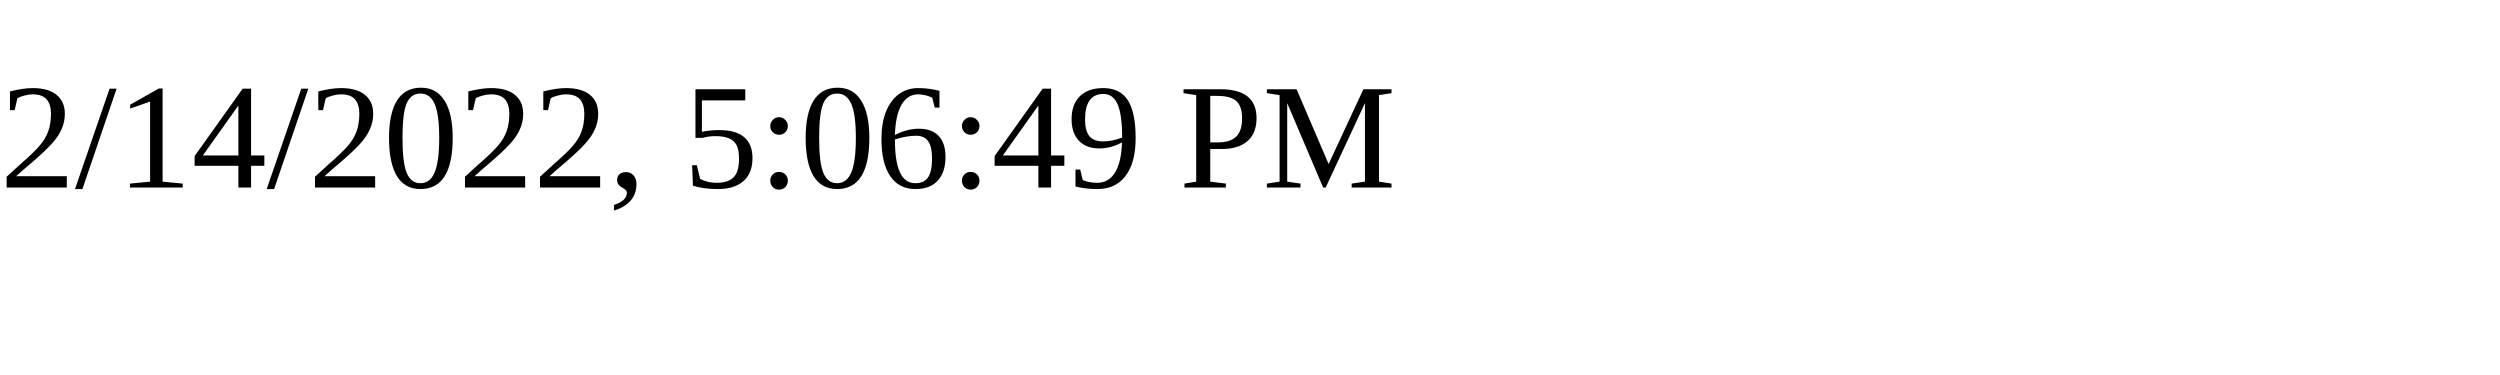
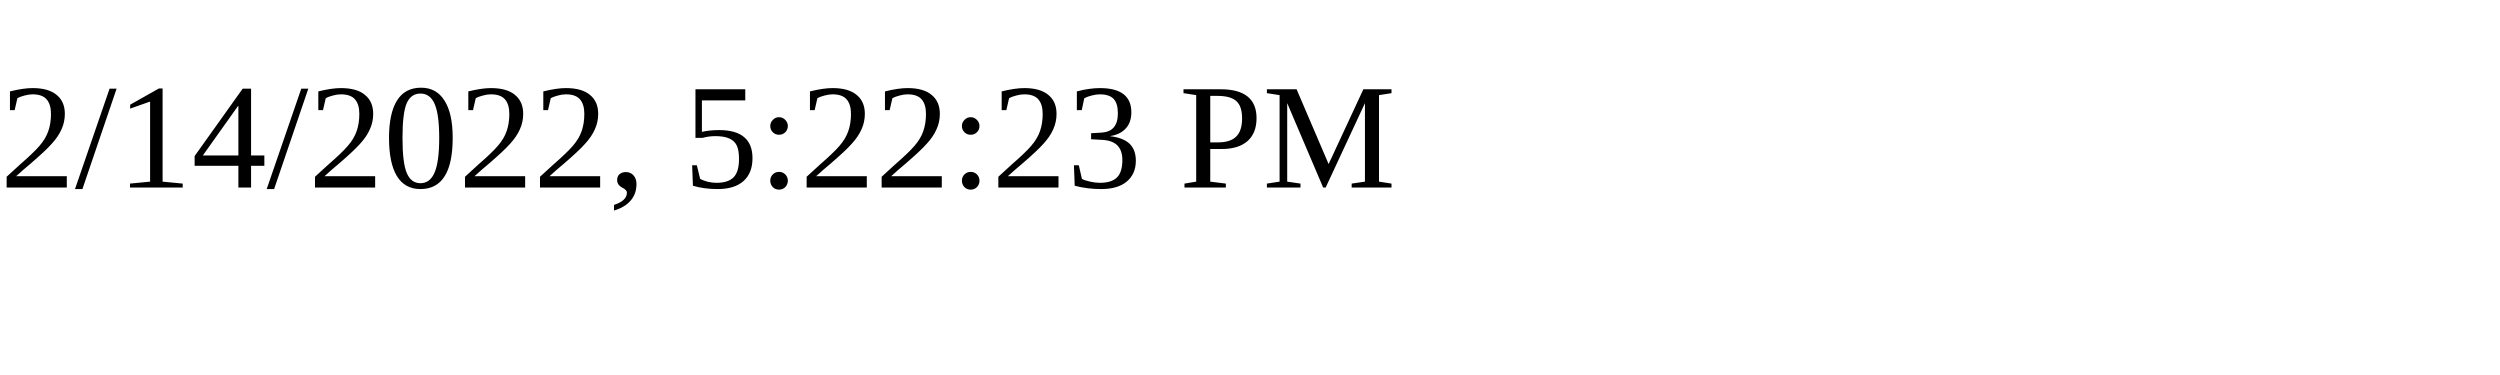
<svg xmlns="http://www.w3.org/2000/svg" height="30" width="200">
-   <text x="0" y="15">2/14/2022, 5:06:49 PM</text>
+   <text x="0" y="15">2/14/2022, 5:22:23 PM</text>
</svg>
